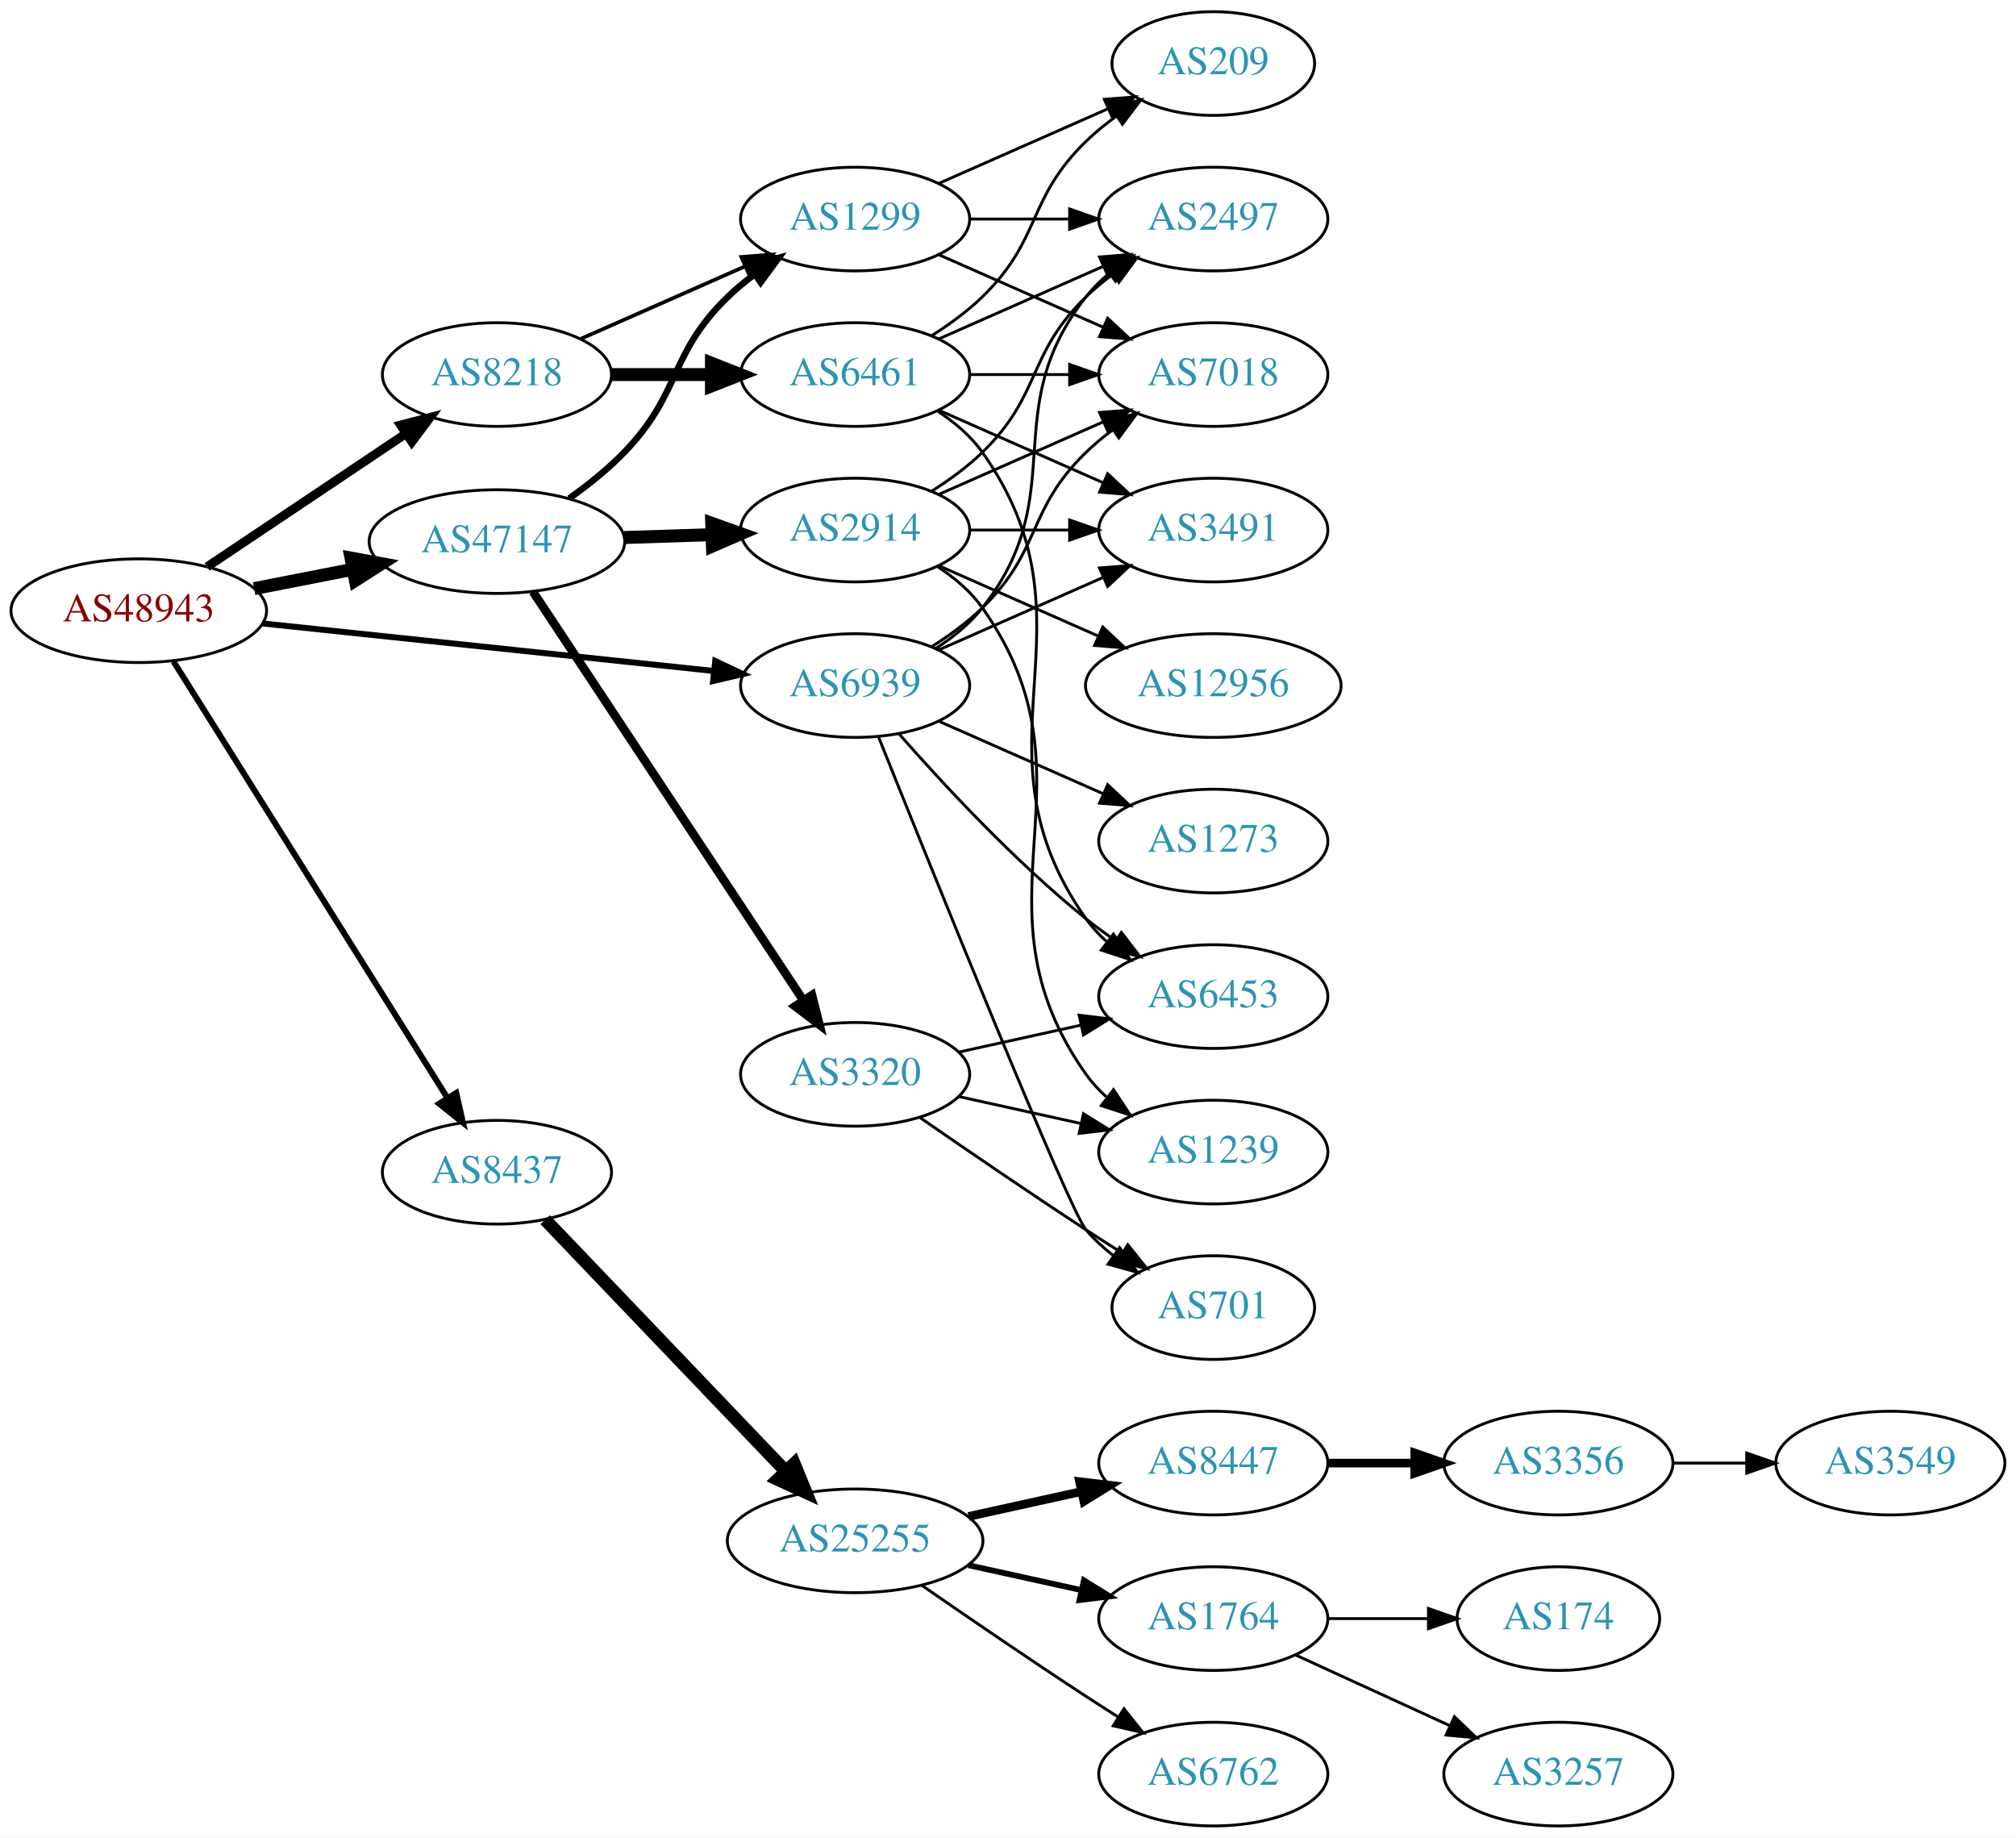
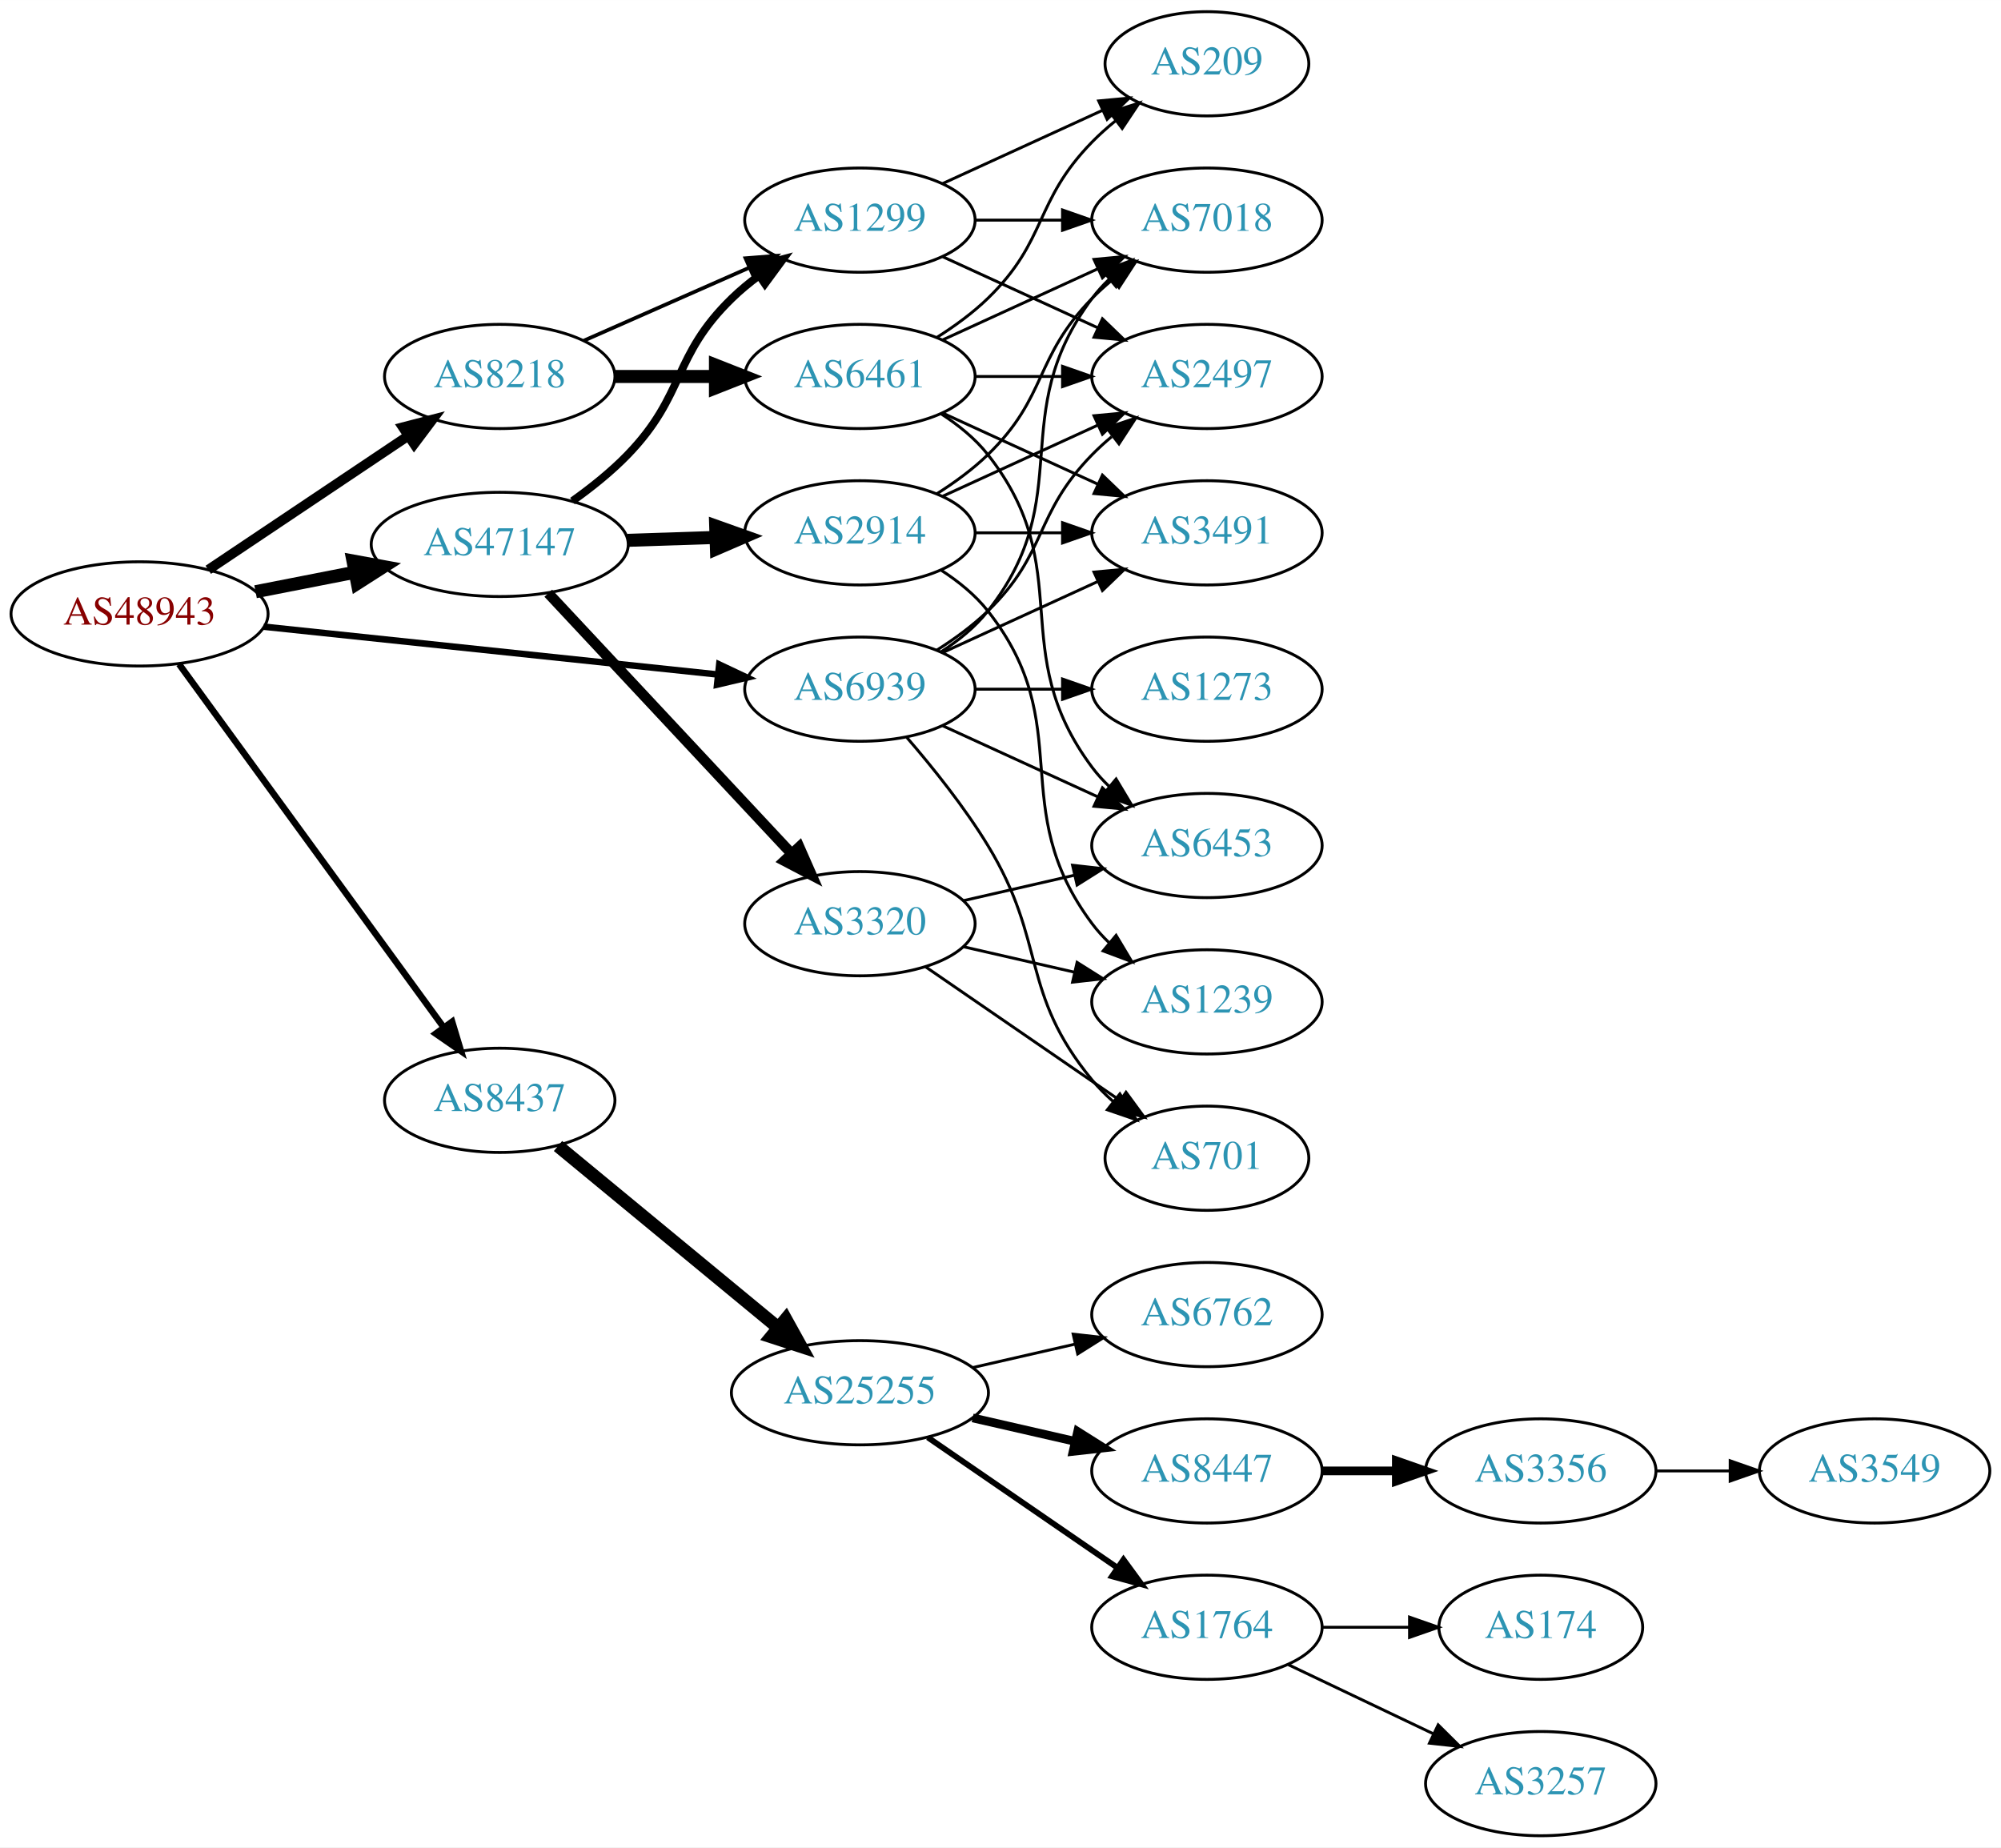
- <svg xmlns="http://www.w3.org/2000/svg" xmlns:xlink="http://www.w3.org/1999/xlink" width="700pt" height="638pt" viewBox="0.00 0.00 700.15 638.00">
+ <svg xmlns="http://www.w3.org/2000/svg" xmlns:xlink="http://www.w3.org/1999/xlink" width="691pt" height="638pt" viewBox="0.00 0.00 691.06 638.00">
  <g id="graph0" class="graph" transform="scale(1 1) rotate(0) translate(4 634)">
-     <polygon fill="white" stroke="none" points="-4,4 -4,-634 696.155,-634 696.155,4 -4,4" />
+     <polygon fill="white" stroke="none" points="-4,4 -4,-634 687.055,-634 687.055,4 -4,4" />
    <g id="node1" class="node">
      <g id="a_node1">
        <a xlink:href="/asn/48943" xlink:title="AS48943 ~ KAPPER NETWORK-COMMUNICATIONS GmbH [AT]">
          <ellipse fill="#ffffff" stroke="black" cx="44.196" cy="-422" rx="44.393" ry="18" />
          <text text-anchor="middle" x="44.196" y="-418.3" font-family="Times,serif" font-size="14.00" fill="#880000">AS48943</text>
        </a>
      </g>
    </g>
    <g id="node2" class="node">
      <g id="a_node2">
        <a xlink:href="/asn/8218" xlink:title="AS8218 ~ legacy Neotelecoms [FR]">
          <ellipse fill="#ffffff" stroke="black" cx="168.588" cy="-504" rx="39.794" ry="18" />
          <text text-anchor="middle" x="168.588" y="-500.3" font-family="Times,serif" font-size="14.00" fill="#2c94b3">AS8218</text>
        </a>
      </g>
    </g>
    <g id="edge1" class="edge">
-       <path fill="none" stroke="black" stroke-width="3.115" d="M67.93,-437.231C87.373,-450.258 115.527,-469.12 136.955,-483.476" />
-       <polygon fill="black" stroke="black" stroke-width="3.115" points="135.133,-486.468 145.388,-489.127 139.029,-480.653 135.133,-486.468" />
+       <path fill="none" stroke="black" stroke-width="3.375" d="M67.93,-437.231C87.373,-450.258 115.527,-469.12 136.955,-483.476" />
+       <polygon fill="black" stroke="black" stroke-width="3.375" points="135.133,-486.468 145.388,-489.127 139.029,-480.653 135.133,-486.468" />
    </g>
    <g id="node3" class="node">
      <g id="a_node3">
        <a xlink:href="/asn/8437" xlink:title="AS8437 ~ Hutchison Drei Austria GmbH [AT]">
-           <ellipse fill="#ffffff" stroke="black" cx="168.588" cy="-227" rx="39.794" ry="18" />
-           <text text-anchor="middle" x="168.588" y="-223.3" font-family="Times,serif" font-size="14.00" fill="#2c94b3">AS8437</text>
+           <ellipse fill="#ffffff" stroke="black" cx="168.588" cy="-254" rx="39.794" ry="18" />
+           <text text-anchor="middle" x="168.588" y="-250.3" font-family="Times,serif" font-size="14.00" fill="#2c94b3">AS8437</text>
        </a>
      </g>
    </g>
    <g id="edge2" class="edge">
-       <path fill="none" stroke="black" stroke-width="2.077" d="M56.273,-404.351C77.946,-369.821 126.041,-293.195 151.328,-252.906" />
-       <polygon fill="black" stroke="black" stroke-width="2.077" points="154.448,-254.52 156.799,-244.189 148.519,-250.799 154.448,-254.52" />
+       <path fill="none" stroke="black" stroke-width="2.25" d="M57.833,-404.654C79.567,-374.822 124.106,-313.685 149.252,-279.168" />
+       <polygon fill="black" stroke="black" stroke-width="2.25" points="152.143,-281.145 155.202,-271.002 146.485,-277.023 152.143,-281.145" />
    </g>
    <g id="node4" class="node">
      <g id="a_node4">
        <a xlink:href="/asn/47147" xlink:title="AS47147 ~ ANEXIA Internetdienstleistungs GmbH [AT]">
          <ellipse fill="#ffffff" stroke="black" cx="168.588" cy="-446" rx="44.393" ry="18" />
          <text text-anchor="middle" x="168.588" y="-442.3" font-family="Times,serif" font-size="14.00" fill="#2c94b3">AS47147</text>
        </a>
      </g>
    </g>
    <g id="edge3" class="edge">
      <path fill="none" stroke="black" stroke-width="4.5" d="M84.258,-429.66C95.188,-431.803 107.207,-434.16 118.632,-436.4" />
      <polygon fill="black" stroke="black" stroke-width="4.5" points="117.907,-440.27 128.477,-438.331 119.422,-432.542 117.907,-440.27" />
    </g>
    <g id="node5" class="node">
      <g id="a_node5">
        <a xlink:href="/asn/6939" xlink:title="AS6939 ~ Hurricane Electric LLC [US]">
          <ellipse fill="#ffffff" stroke="black" cx="292.98" cy="-396" rx="39.794" ry="18" />
          <text text-anchor="middle" x="292.98" y="-392.3" font-family="Times,serif" font-size="14.00" fill="#2c94b3">AS6939</text>
        </a>
      </g>
    </g>
    <g id="edge4" class="edge">
-       <path fill="none" stroke="black" stroke-width="2.077" d="M87.06,-417.589C130.437,-413.019 198.144,-405.886 243.739,-401.082" />
-       <polygon fill="black" stroke="black" stroke-width="2.077" points="244.391,-404.533 253.97,-400.005 243.658,-397.572 244.391,-404.533" />
+       <path fill="none" stroke="black" stroke-width="2.25" d="M87.06,-417.589C130.437,-413.019 198.144,-405.886 243.739,-401.082" />
+       <polygon fill="black" stroke="black" stroke-width="2.25" points="244.391,-404.533 253.97,-400.005 243.658,-397.572 244.391,-404.533" />
    </g>
    <g id="node6" class="node">
      <g id="a_node6">
        <a xlink:href="/asn/6461" xlink:title="AS6461 ~ Zayo Bandwidth [US]">
          <ellipse fill="#ffffff" stroke="black" cx="292.98" cy="-504" rx="39.794" ry="18" />
          <text text-anchor="middle" x="292.98" y="-500.3" font-family="Times,serif" font-size="14.00" fill="#2c94b3">AS6461</text>
        </a>
      </g>
    </g>
    <g id="edge5" class="edge">
      <path fill="none" stroke="black" stroke-width="4.5" d="M208.314,-504C219.252,-504 231.303,-504 242.769,-504" />
      <polygon fill="black" stroke="black" stroke-width="4.5" points="243.087,-507.938 253.087,-504 243.087,-500.063 243.087,-507.938" />
    </g>
    <g id="node7" class="node">
      <g id="a_node7">
        <a xlink:href="/asn/1299" xlink:title="AS1299 ~ Telia Carrier [EU]">
          <ellipse fill="#ffffff" stroke="black" cx="292.98" cy="-558" rx="39.794" ry="18" />
          <text text-anchor="middle" x="292.98" y="-554.3" font-family="Times,serif" font-size="14.00" fill="#2c94b3">AS1299</text>
        </a>
      </g>
    </g>
    <g id="edge6" class="edge">
      <path fill="none" stroke="black" stroke-width="1.286" d="M197.667,-516.389C214.615,-523.866 236.413,-533.483 254.782,-541.588" />
      <polygon fill="black" stroke="black" stroke-width="1.286" points="253.47,-544.834 264.032,-545.669 256.296,-538.43 253.47,-544.834" />
    </g>
    <g id="node13" class="node">
      <g id="a_node13">
        <a xlink:href="/asn/25255" xlink:title="AS25255 ~ ==&gt; TELE2 AUSTRIA &lt;== [AT]">
-           <ellipse fill="#ffffff" stroke="black" cx="292.98" cy="-99" rx="44.393" ry="18" />
-           <text text-anchor="middle" x="292.98" y="-95.3" font-family="Times,serif" font-size="14.00" fill="#2c94b3">AS25255</text>
+           <ellipse fill="#ffffff" stroke="black" cx="292.98" cy="-153" rx="44.393" ry="18" />
+           <text text-anchor="middle" x="292.98" y="-149.3" font-family="Times,serif" font-size="14.00" fill="#2c94b3">AS25255</text>
        </a>
      </g>
    </g>
    <g id="edge12" class="edge">
-       <path fill="none" stroke="black" stroke-width="4.5" d="M185.338,-210.528C206.519,-188.377 244.339,-148.824 268.78,-123.263" />
-       <polygon fill="black" stroke="black" stroke-width="4.5" points="271.837,-125.764 275.902,-115.815 266.145,-120.321 271.837,-125.764" />
+       <path fill="none" stroke="black" stroke-width="4.5" d="M188.712,-238.219C209.16,-221.345 241.755,-194.447 264.85,-175.389" />
+       <polygon fill="black" stroke="black" stroke-width="4.5" points="267.38,-178.406 272.587,-169.004 262.368,-172.332 267.38,-178.406" />
    </g>
    <g id="edge21" class="edge">
-       <path fill="none" stroke="black" stroke-width="2.25" d="M193.689,-460.981C200.272,-465.669 207.14,-471.158 212.784,-477 232.826,-497.745 228.091,-510.906 248.784,-531 251.629,-533.763 254.803,-536.386 258.103,-538.834" />
-       <polygon fill="black" stroke="black" stroke-width="2.25" points="256.22,-541.786 266.451,-544.538 260.169,-536.006 256.22,-541.786" />
+       <path fill="none" stroke="black" stroke-width="2.7" d="M193.689,-460.981C200.272,-465.669 207.14,-471.158 212.784,-477 232.826,-497.745 228.091,-510.906 248.784,-531 251.629,-533.763 254.803,-536.386 258.103,-538.834" />
+       <polygon fill="black" stroke="black" stroke-width="2.7" points="256.22,-541.786 266.451,-544.538 260.169,-536.006 256.22,-541.786" />
    </g>
    <g id="node21" class="node">
      <g id="a_node21">
+         <a xlink:href="/asn/3320" xlink:title="AS3320 ~ DTAG [DE]">
+           <ellipse fill="#ffffff" stroke="black" cx="292.98" cy="-315" rx="39.794" ry="18" />
+           <text text-anchor="middle" x="292.98" y="-311.3" font-family="Times,serif" font-size="14.00" fill="#2c94b3">AS3320</text>
+         </a>
+       </g>
+     </g>
+     <g id="edge20" class="edge">
+       <path fill="none" stroke="black" stroke-width="3.6" d="M185.338,-429.142C206.636,-406.347 244.758,-365.544 269.184,-339.4" />
+       <polygon fill="black" stroke="black" stroke-width="3.6" points="272.021,-341.49 276.291,-331.793 266.906,-336.711 272.021,-341.49" />
+     </g>
+     <g id="node22" class="node">
+       <g id="a_node22">
        <a xlink:href="/asn/2914" xlink:title="AS2914 ~ NTT America, Inc. [US]">
          <ellipse fill="#ffffff" stroke="black" cx="292.98" cy="-450" rx="39.794" ry="18" />
          <text text-anchor="middle" x="292.98" y="-446.3" font-family="Times,serif" font-size="14.00" fill="#2c94b3">AS2914</text>
        </a>
      </g>
    </g>
-     <g id="edge20" class="edge">
+     <g id="edge22" class="edge">
      <path fill="none" stroke="black" stroke-width="4.5" d="M212.739,-447.41C222.546,-447.731 233.033,-448.073 243.061,-448.401" />
      <polygon fill="black" stroke="black" stroke-width="4.5" points="243.173,-452.344 253.297,-448.736 243.431,-444.474 243.173,-452.344" />
    </g>
-     <g id="node22" class="node">
-       <g id="a_node22">
-         <a xlink:href="/asn/3320" xlink:title="AS3320 ~ DTAG [DE]">
-           <ellipse fill="#ffffff" stroke="black" cx="292.98" cy="-261" rx="39.794" ry="18" />
-           <text text-anchor="middle" x="292.98" y="-257.3" font-family="Times,serif" font-size="14.00" fill="#2c94b3">AS3320</text>
-         </a>
-       </g>
-     </g>
-     <g id="edge22" class="edge">
-       <path fill="none" stroke="black" stroke-width="3" d="M181.103,-428.596C202.753,-395.87 249.623,-325.024 274.937,-286.761" />
-       <polygon fill="black" stroke="black" stroke-width="3" points="277.987,-288.495 280.586,-278.223 272.149,-284.632 277.987,-288.495" />
-     </g>
    <g id="node8" class="node">
      <g id="a_node8">
-         <a xlink:href="/asn/2497" xlink:title="AS2497 ~ Internet Initiative Japan Inc. [JP]">
-           <ellipse fill="#ffffff" stroke="black" cx="417.373" cy="-558" rx="39.794" ry="18" />
-           <text text-anchor="middle" x="417.373" y="-554.3" font-family="Times,serif" font-size="14.00" fill="#2c94b3">AS2497</text>
-         </a>
-       </g>
-     </g>
-     <g id="edge36" class="edge">
-       <path fill="none" stroke="black" d="M320.952,-408.855C326.94,-412.72 332.8,-417.441 337.176,-423 368.475,-462.754 341.878,-491.246 373.176,-531 375.502,-533.953 378.245,-536.67 381.204,-539.147" />
-       <polygon fill="black" stroke="black" points="379.264,-542.064 389.401,-545.145 383.397,-536.415 379.264,-542.064" />
+         <a xlink:href="/asn/7018" xlink:title="AS7018 ~ AT&amp;T Services, Inc. [US]">
+           <ellipse fill="#ffffff" stroke="black" cx="412.823" cy="-558" rx="39.794" ry="18" />
+           <text text-anchor="middle" x="412.823" y="-554.3" font-family="Times,serif" font-size="14.00" fill="#2c94b3">AS7018</text>
+         </a>
+       </g>
+     </g>
+     <g id="edge38" class="edge">
+       <path fill="none" stroke="black" d="M320.952,-408.855C326.94,-412.72 332.8,-417.441 337.176,-423 368.475,-462.754 342.905,-490.458 373.176,-531 374.921,-533.336 376.928,-535.545 379.092,-537.617" />
+       <polygon fill="black" stroke="black" points="376.969,-540.405 386.892,-544.118 381.451,-535.027 376.969,-540.405" />
    </g>
    <g id="node9" class="node">
      <g id="a_node9">
-         <a xlink:href="/asn/3491" xlink:title="AS3491 ~ PCCW Global, Inc. [US]">
-           <ellipse fill="#ffffff" stroke="black" cx="417.373" cy="-450" rx="39.794" ry="18" />
-           <text text-anchor="middle" x="417.373" y="-446.3" font-family="Times,serif" font-size="14.00" fill="#2c94b3">AS3491</text>
+         <a xlink:href="/asn/2497" xlink:title="AS2497 ~ Internet Initiative Japan Inc. [JP]">
+           <ellipse fill="#ffffff" stroke="black" cx="412.823" cy="-504" rx="39.794" ry="18" />
+           <text text-anchor="middle" x="412.823" y="-500.3" font-family="Times,serif" font-size="14.00" fill="#2c94b3">AS2497</text>
        </a>
      </g>
    </g>
    <g id="edge34" class="edge">
-       <path fill="none" stroke="black" d="M322.06,-408.389C339.008,-415.866 360.805,-425.483 379.174,-433.588" />
-       <polygon fill="black" stroke="black" points="377.862,-436.834 388.424,-437.669 380.688,-430.43 377.862,-436.834" />
+       <path fill="none" stroke="black" d="M319.509,-409.462C325.672,-413.362 331.974,-417.948 337.176,-423 357.87,-443.094 353.004,-456.383 373.176,-477 375.269,-479.139 377.553,-481.218 379.929,-483.21" />
+       <polygon fill="black" stroke="black" points="378.173,-486.275 388.229,-489.611 382.448,-480.732 378.173,-486.275" />
    </g>
    <g id="node10" class="node">
      <g id="a_node10">
        <a xlink:href="/asn/6453" xlink:title="AS6453 ~ TATA COMMUNICATIONS (AMERICA) INC [US]">
-           <ellipse fill="#ffffff" stroke="black" cx="417.373" cy="-288" rx="39.794" ry="18" />
-           <text text-anchor="middle" x="417.373" y="-284.3" font-family="Times,serif" font-size="14.00" fill="#2c94b3">AS6453</text>
-         </a>
-       </g>
-     </g>
-     <g id="edge37" class="edge">
-       <path fill="none" stroke="black" d="M308.133,-379.337C323.234,-362.106 348.355,-334.976 373.176,-315 376.432,-312.38 379.957,-309.808 383.542,-307.354" />
-       <polygon fill="black" stroke="black" points="385.46,-310.281 391.914,-301.879 381.629,-304.423 385.46,-310.281" />
+           <ellipse fill="#ffffff" stroke="black" cx="412.823" cy="-342" rx="39.794" ry="18" />
+           <text text-anchor="middle" x="412.823" y="-338.3" font-family="Times,serif" font-size="14.00" fill="#2c94b3">AS6453</text>
+         </a>
+       </g>
+     </g>
+     <g id="edge36" class="edge">
+       <path fill="none" stroke="black" d="M321.609,-383.339C337.566,-376.027 357.837,-366.739 375.119,-358.819" />
+       <polygon fill="black" stroke="black" points="376.734,-361.929 384.367,-354.581 373.818,-355.565 376.734,-361.929" />
    </g>
    <g id="node11" class="node">
      <g id="a_node11">
-         <a xlink:href="/asn/7018" xlink:title="AS7018 ~ AT&amp;T Services, Inc. [US]">
-           <ellipse fill="#ffffff" stroke="black" cx="417.373" cy="-504" rx="39.794" ry="18" />
-           <text text-anchor="middle" x="417.373" y="-500.3" font-family="Times,serif" font-size="14.00" fill="#2c94b3">AS7018</text>
+         <a xlink:href="/asn/3491" xlink:title="AS3491 ~ PCCW Global, Inc. [US]">
+           <ellipse fill="#ffffff" stroke="black" cx="412.823" cy="-450" rx="39.794" ry="18" />
+           <text text-anchor="middle" x="412.823" y="-446.3" font-family="Times,serif" font-size="14.00" fill="#2c94b3">AS3491</text>
        </a>
      </g>
    </g>
    <g id="edge35" class="edge">
-       <path fill="none" stroke="black" d="M319.509,-409.462C325.672,-413.362 331.974,-417.948 337.176,-423 357.87,-443.094 352.483,-456.906 373.176,-477 376.022,-479.763 379.195,-482.386 382.496,-484.834" />
-       <polygon fill="black" stroke="black" points="380.612,-487.786 390.843,-490.538 384.561,-482.006 380.612,-487.786" />
+       <path fill="none" stroke="black" d="M321.609,-408.661C337.566,-415.973 357.837,-425.261 375.119,-433.181" />
+       <polygon fill="black" stroke="black" points="373.818,-436.435 384.367,-437.419 376.734,-430.071 373.818,-436.435" />
+     </g>
+     <g id="node23" class="node">
+       <g id="a_node23">
+         <a xlink:href="/asn/701" xlink:title="AS701 ~ UUNET [US]">
+           <ellipse fill="#ffffff" stroke="black" cx="412.823" cy="-234" rx="35.194" ry="18" />
+           <text text-anchor="middle" x="412.823" y="-230.3" font-family="Times,serif" font-size="14.00" fill="#2c94b3">AS701</text>
+         </a>
+       </g>
+     </g>
+     <g id="edge33" class="edge">
+       <path fill="none" stroke="black" d="M309.178,-379.323C318.054,-369.051 329.066,-355.334 337.176,-342 357.649,-308.342 348.112,-291.394 373.176,-261 375.311,-258.411 377.754,-255.959 380.351,-253.666" />
+       <polygon fill="black" stroke="black" points="382.759,-256.225 388.45,-247.288 378.428,-250.725 382.759,-256.225" />
    </g>
    <g id="node25" class="node">
      <g id="a_node25">
-         <a xlink:href="/asn/701" xlink:title="AS701 ~ UUNET [US]">
-           <ellipse fill="#ffffff" stroke="black" cx="417.373" cy="-180" rx="35.194" ry="18" />
-           <text text-anchor="middle" x="417.373" y="-176.3" font-family="Times,serif" font-size="14.00" fill="#2c94b3">AS701</text>
-         </a>
-       </g>
-     </g>
-     <g id="edge38" class="edge">
-       <path fill="none" stroke="black" d="M301.051,-378.319C319.346,-332.682 367.229,-213.997 373.176,-207 375.947,-203.74 379.213,-200.748 382.688,-198.039" />
-       <polygon fill="black" stroke="black" points="384.824,-200.818 391.042,-192.239 380.832,-195.068 384.824,-200.818" />
-     </g>
-     <g id="node26" class="node">
-       <g id="a_node26">
        <a xlink:href="/asn/1273" xlink:title="AS1273 ~ Vodafone Group PLC [EU]">
-           <ellipse fill="#ffffff" stroke="black" cx="417.373" cy="-342" rx="39.794" ry="18" />
-           <text text-anchor="middle" x="417.373" y="-338.3" font-family="Times,serif" font-size="14.00" fill="#2c94b3">AS1273</text>
-         </a>
-       </g>
-     </g>
-     <g id="edge39" class="edge">
-       <path fill="none" stroke="black" d="M322.06,-383.611C339.008,-376.134 360.805,-366.517 379.174,-358.412" />
-       <polygon fill="black" stroke="black" points="380.688,-361.57 388.424,-354.331 377.862,-355.166 380.688,-361.57" />
+           <ellipse fill="#ffffff" stroke="black" cx="412.823" cy="-396" rx="39.794" ry="18" />
+           <text text-anchor="middle" x="412.823" y="-392.3" font-family="Times,serif" font-size="14.00" fill="#2c94b3">AS1273</text>
+         </a>
+       </g>
+     </g>
+     <g id="edge37" class="edge">
+       <path fill="none" stroke="black" d="M332.893,-396C342.446,-396 352.796,-396 362.759,-396" />
+       <polygon fill="black" stroke="black" points="362.951,-399.5 372.951,-396 362.951,-392.5 362.951,-399.5" />
    </g>
    <g id="edge7" class="edge">
-       <path fill="none" stroke="black" d="M322.06,-516.389C339.008,-523.866 360.805,-533.483 379.174,-541.588" />
-       <polygon fill="black" stroke="black" points="377.862,-544.834 388.424,-545.669 380.688,-538.43 377.862,-544.834" />
+       <path fill="none" stroke="black" d="M321.609,-516.661C337.566,-523.973 357.837,-533.261 375.119,-541.181" />
+       <polygon fill="black" stroke="black" points="373.818,-544.435 384.367,-545.419 376.734,-538.071 373.818,-544.435" />
    </g>
    <g id="edge8" class="edge">
-       <path fill="none" stroke="black" d="M322.06,-491.611C339.008,-484.134 360.805,-474.517 379.174,-466.412" />
-       <polygon fill="black" stroke="black" points="380.688,-469.57 388.424,-462.331 377.862,-463.166 380.688,-469.57" />
+       <path fill="none" stroke="black" d="M332.893,-504C342.446,-504 352.796,-504 362.759,-504" />
+       <polygon fill="black" stroke="black" points="362.951,-507.5 372.951,-504 362.951,-500.5 362.951,-507.5" />
    </g>
    <g id="edge9" class="edge">
-       <path fill="none" stroke="black" d="M321.814,-491.162C327.629,-487.339 333.194,-482.633 337.176,-477 379.756,-416.775 330.597,-375.225 373.176,-315 375.168,-312.184 377.555,-309.599 380.171,-307.24" />
-       <polygon fill="black" stroke="black" points="382.723,-309.694 388.539,-300.838 378.47,-304.135 382.723,-309.694" />
+       <path fill="none" stroke="black" d="M320.952,-491.145C326.94,-487.28 332.8,-482.559 337.176,-477 368.475,-437.246 342.905,-409.542 373.176,-369 374.921,-366.664 376.928,-364.455 379.092,-362.383" />
+       <polygon fill="black" stroke="black" points="381.451,-364.973 386.892,-355.882 376.969,-359.595 381.451,-364.973" />
    </g>
    <g id="edge10" class="edge">
-       <path fill="none" stroke="black" d="M332.706,-504C343.644,-504 355.695,-504 367.161,-504" />
-       <polygon fill="black" stroke="black" points="367.479,-507.5 377.479,-504 367.479,-500.5 367.479,-507.5" />
+       <path fill="none" stroke="black" d="M321.609,-491.339C337.566,-484.027 357.837,-474.739 375.119,-466.819" />
+       <polygon fill="black" stroke="black" points="376.734,-469.929 384.367,-462.581 373.818,-463.565 376.734,-469.929" />
    </g>
    <g id="node12" class="node">
      <g id="a_node12">
        <a xlink:href="/asn/209" xlink:title="AS209 ~ CenturyLink Communications, LLC [US]">
-           <ellipse fill="#ffffff" stroke="black" cx="417.373" cy="-612" rx="35.194" ry="18" />
-           <text text-anchor="middle" x="417.373" y="-608.3" font-family="Times,serif" font-size="14.00" fill="#2c94b3">AS209</text>
+           <ellipse fill="#ffffff" stroke="black" cx="412.823" cy="-612" rx="35.194" ry="18" />
+           <text text-anchor="middle" x="412.823" y="-608.3" font-family="Times,serif" font-size="14.00" fill="#2c94b3">AS209</text>
        </a>
      </g>
    </g>
    <g id="edge11" class="edge">
-       <path fill="none" stroke="black" d="M319.509,-517.462C325.672,-521.362 331.974,-525.948 337.176,-531 357.87,-551.094 352.483,-564.906 373.176,-585 376.404,-588.134 380.055,-591.089 383.833,-593.812" />
-       <polygon fill="black" stroke="black" points="381.931,-596.75 392.194,-599.383 385.812,-590.925 381.931,-596.75" />
-     </g>
-     <g id="edge31" class="edge">
-       <path fill="none" stroke="black" d="M332.706,-558C343.644,-558 355.695,-558 367.161,-558" />
-       <polygon fill="black" stroke="black" points="367.479,-561.5 377.479,-558 367.479,-554.5 367.479,-561.5" />
-     </g>
-     <g id="edge32" class="edge">
-       <path fill="none" stroke="black" d="M322.06,-545.611C339.008,-538.134 360.805,-528.517 379.174,-520.412" />
-       <polygon fill="black" stroke="black" points="380.688,-523.57 388.424,-516.331 377.862,-517.166 380.688,-523.57" />
-     </g>
-     <g id="edge33" class="edge">
-       <path fill="none" stroke="black" d="M322.06,-570.389C339.488,-578.078 362.045,-588.031 380.729,-596.274" />
-       <polygon fill="black" stroke="black" points="379.537,-599.573 390.099,-600.408 382.362,-593.169 379.537,-599.573" />
+       <path fill="none" stroke="black" d="M319.509,-517.462C325.672,-521.362 331.974,-525.948 337.176,-531 357.87,-551.094 353.004,-564.383 373.176,-585 375.656,-587.534 378.402,-589.983 381.255,-592.304" />
+       <polygon fill="black" stroke="black" points="379.346,-595.248 389.44,-598.468 383.557,-589.657 379.346,-595.248" />
+     </g>
+     <g id="edge27" class="edge">
+       <path fill="none" stroke="black" d="M332.893,-558C342.446,-558 352.796,-558 362.759,-558" />
+       <polygon fill="black" stroke="black" points="362.951,-561.5 372.951,-558 362.951,-554.5 362.951,-561.5" />
+     </g>
+     <g id="edge26" class="edge">
+       <path fill="none" stroke="black" d="M321.609,-545.339C337.566,-538.027 357.837,-528.739 375.119,-520.819" />
+       <polygon fill="black" stroke="black" points="376.734,-523.929 384.367,-516.581 373.818,-517.565 376.734,-523.929" />
+     </g>
+     <g id="edge28" class="edge">
+       <path fill="none" stroke="black" d="M321.609,-570.661C338.025,-578.183 359.007,-587.798 376.604,-595.861" />
+       <polygon fill="black" stroke="black" points="375.432,-599.174 385.981,-600.158 378.348,-592.811 375.432,-599.174" />
    </g>
    <g id="node14" class="node">
      <g id="a_node14">
-         <a xlink:href="/asn/8447" xlink:title="AS8447 ~ A1 Telekom Austria AG [AT]">
-           <ellipse fill="#ffffff" stroke="black" cx="417.373" cy="-126" rx="39.794" ry="18" />
-           <text text-anchor="middle" x="417.373" y="-122.3" font-family="Times,serif" font-size="14.00" fill="#2c94b3">AS8447</text>
+         <a xlink:href="/asn/6762" xlink:title="AS6762 ~ TELECOM ITALIA SPARKLE S.p.A. [IT]">
+           <ellipse fill="#ffffff" stroke="black" cx="412.823" cy="-180" rx="39.794" ry="18" />
+           <text text-anchor="middle" x="412.823" y="-176.3" font-family="Times,serif" font-size="14.00" fill="#2c94b3">AS6762</text>
        </a>
      </g>
    </g>
    <g id="edge13" class="edge">
-       <path fill="none" stroke="black" stroke-width="3" d="M332.37,-107.469C344.761,-110.202 358.608,-113.257 371.429,-116.085" />
-       <polygon fill="black" stroke="black" stroke-width="3" points="370.924,-119.558 381.443,-118.295 372.432,-112.722 370.924,-119.558" />
+       <path fill="none" stroke="black" d="M331.915,-161.692C343.156,-164.267 355.568,-167.111 367.192,-169.774" />
+       <polygon fill="black" stroke="black" points="366.624,-173.235 377.153,-172.057 368.188,-166.412 366.624,-173.235" />
    </g>
    <g id="node15" class="node">
      <g id="a_node15">
-         <a xlink:href="/asn/1764" xlink:title="AS1764 ~ NEXTLAYER-AS [AT]">
-           <ellipse fill="#ffffff" stroke="black" cx="417.373" cy="-72" rx="39.794" ry="18" />
-           <text text-anchor="middle" x="417.373" y="-68.3" font-family="Times,serif" font-size="14.00" fill="#2c94b3">AS1764</text>
+         <a xlink:href="/asn/8447" xlink:title="AS8447 ~ A1 Telekom Austria AG [AT]">
+           <ellipse fill="#ffffff" stroke="black" cx="412.823" cy="-126" rx="39.794" ry="18" />
+           <text text-anchor="middle" x="412.823" y="-122.3" font-family="Times,serif" font-size="14.00" fill="#2c94b3">AS8447</text>
        </a>
      </g>
    </g>
    <g id="edge14" class="edge">
-       <path fill="none" stroke="black" stroke-width="2" d="M332.37,-90.531C344.761,-87.798 358.608,-84.743 371.429,-81.915" />
-       <polygon fill="black" stroke="black" stroke-width="2" points="372.432,-85.278 381.443,-79.706 370.924,-78.442 372.432,-85.278" />
+       <path fill="none" stroke="black" stroke-width="3" d="M331.915,-144.308C343.156,-141.733 355.568,-138.889 367.192,-136.226" />
+       <polygon fill="black" stroke="black" stroke-width="3" points="368.188,-139.588 377.153,-133.943 366.624,-132.765 368.188,-139.588" />
    </g>
    <g id="node16" class="node">
      <g id="a_node16">
-         <a xlink:href="/asn/6762" xlink:title="AS6762 ~ TELECOM ITALIA SPARKLE S.p.A. [IT]">
-           <ellipse fill="#ffffff" stroke="black" cx="417.373" cy="-18" rx="39.794" ry="18" />
-           <text text-anchor="middle" x="417.373" y="-14.3" font-family="Times,serif" font-size="14.00" fill="#2c94b3">AS6762</text>
+         <a xlink:href="/asn/1764" xlink:title="AS1764 ~ NEXTLAYER-AS [AT]">
+           <ellipse fill="#ffffff" stroke="black" cx="412.823" cy="-72" rx="39.794" ry="18" />
+           <text text-anchor="middle" x="412.823" y="-68.3" font-family="Times,serif" font-size="14.00" fill="#2c94b3">AS1764</text>
        </a>
      </g>
    </g>
    <g id="edge15" class="edge">
-       <path fill="none" stroke="black" d="M316.011,-83.633C331.813,-72.695 353.67,-57.739 373.176,-45 376.758,-42.661 380.529,-40.241 384.289,-37.856" />
-       <polygon fill="black" stroke="black" points="386.352,-40.693 392.95,-32.404 382.623,-34.769 386.352,-40.693" />
+       <path fill="none" stroke="black" stroke-width="2" d="M316.423,-137.574C335.004,-124.802 361.565,-106.545 381.945,-92.537" />
+       <polygon fill="black" stroke="black" stroke-width="2" points="384.001,-95.371 390.259,-86.822 380.036,-89.602 384.001,-95.371" />
    </g>
    <g id="node17" class="node">
      <g id="a_node17">
        <a xlink:href="/asn/3356" xlink:title="AS3356 ~ Level 3 Parent, LLC [US]">
-           <ellipse fill="#ffffff" stroke="black" cx="537.215" cy="-126" rx="39.794" ry="18" />
-           <text text-anchor="middle" x="537.215" y="-122.3" font-family="Times,serif" font-size="14.00" fill="#2c94b3">AS3356</text>
+           <ellipse fill="#ffffff" stroke="black" cx="528.116" cy="-126" rx="39.794" ry="18" />
+           <text text-anchor="middle" x="528.116" y="-122.3" font-family="Times,serif" font-size="14.00" fill="#2c94b3">AS3356</text>
        </a>
      </g>
    </g>
    <g id="edge16" class="edge">
-       <path fill="none" stroke="black" stroke-width="3" d="M457.285,-126C466.839,-126 477.188,-126 487.151,-126" />
-       <polygon fill="black" stroke="black" stroke-width="3" points="487.343,-129.5 497.343,-126 487.343,-122.5 487.343,-129.5" />
-     </g>
-     <g id="node18" class="node">
-       <g id="a_node18">
-         <a xlink:href="/asn/3257" xlink:title="AS3257 ~ GTT [DE]">
-           <ellipse fill="#ffffff" stroke="black" cx="537.215" cy="-18" rx="39.794" ry="18" />
-           <text text-anchor="middle" x="537.215" y="-14.3" font-family="Times,serif" font-size="14.00" fill="#2c94b3">AS3257</text>
-         </a>
-       </g>
-     </g>
-     <g id="edge17" class="edge">
-       <path fill="none" stroke="black" d="M446.001,-59.339C461.958,-52.027 482.229,-42.739 499.512,-34.819" />
-       <polygon fill="black" stroke="black" points="501.126,-37.929 508.759,-30.581 498.21,-31.565 501.126,-37.929" />
+       <path fill="none" stroke="black" stroke-width="3" d="M452.495,-126C460.698,-126 469.462,-126 477.994,-126" />
+       <polygon fill="black" stroke="black" stroke-width="3" points="478.233,-129.5 488.233,-126 478.233,-122.5 478.233,-129.5" />
    </g>
    <g id="node19" class="node">
      <g id="a_node19">
        <a xlink:href="/asn/174" xlink:title="AS174 ~ Cogent Communications [US]">
-           <ellipse fill="#ffffff" stroke="black" cx="537.215" cy="-72" rx="35.194" ry="18" />
-           <text text-anchor="middle" x="537.215" y="-68.3" font-family="Times,serif" font-size="14.00" fill="#2c94b3">AS174</text>
+           <ellipse fill="#ffffff" stroke="black" cx="528.116" cy="-72" rx="35.194" ry="18" />
+           <text text-anchor="middle" x="528.116" y="-68.3" font-family="Times,serif" font-size="14.00" fill="#2c94b3">AS174</text>
        </a>
      </g>
    </g>
    <g id="edge18" class="edge">
-       <path fill="none" stroke="black" d="M457.285,-72C468.372,-72 480.531,-72 491.914,-72" />
-       <polygon fill="black" stroke="black" points="492.096,-75.5 502.096,-72 492.096,-68.5 492.096,-75.5" />
+       <path fill="none" stroke="black" d="M452.495,-72C462.201,-72 472.691,-72 482.654,-72" />
+       <polygon fill="black" stroke="black" points="482.79,-75.5 492.79,-72 482.79,-68.5 482.79,-75.5" />
    </g>
    <g id="node20" class="node">
      <g id="a_node20">
+         <a xlink:href="/asn/3257" xlink:title="AS3257 ~ GTT [DE]">
+           <ellipse fill="#ffffff" stroke="black" cx="528.116" cy="-18" rx="39.794" ry="18" />
+           <text text-anchor="middle" x="528.116" y="-14.3" font-family="Times,serif" font-size="14.00" fill="#2c94b3">AS3257</text>
+         </a>
+       </g>
+     </g>
+     <g id="edge19" class="edge">
+       <path fill="none" stroke="black" d="M440.959,-59.066C455.953,-51.919 474.774,-42.948 490.998,-35.215" />
+       <polygon fill="black" stroke="black" points="492.68,-38.291 500.201,-30.829 489.668,-31.972 492.68,-38.291" />
+     </g>
+     <g id="node18" class="node">
+       <g id="a_node18">
        <a xlink:href="/asn/3549" xlink:title="AS3549 ~ Level 3 Parent, LLC [US]">
-           <ellipse fill="#ffffff" stroke="black" cx="652.508" cy="-126" rx="39.794" ry="18" />
-           <text text-anchor="middle" x="652.508" y="-122.3" font-family="Times,serif" font-size="14.00" fill="#2c94b3">AS3549</text>
-         </a>
-       </g>
-     </g>
-     <g id="edge19" class="edge">
-       <path fill="none" stroke="black" d="M576.887,-126C585.09,-126 593.854,-126 602.386,-126" />
-       <polygon fill="black" stroke="black" points="602.626,-129.5 612.626,-126 602.626,-122.5 602.626,-129.5" />
+           <ellipse fill="#ffffff" stroke="black" cx="643.409" cy="-126" rx="39.794" ry="18" />
+           <text text-anchor="middle" x="643.409" y="-122.3" font-family="Times,serif" font-size="14.00" fill="#2c94b3">AS3549</text>
+         </a>
+       </g>
+     </g>
+     <g id="edge17" class="edge">
+       <path fill="none" stroke="black" d="M567.788,-126C575.991,-126 584.755,-126 593.287,-126" />
+       <polygon fill="black" stroke="black" points="593.526,-129.5 603.526,-126 593.526,-122.5 593.526,-129.5" />
+     </g>
+     <g id="edge25" class="edge">
+       <path fill="none" stroke="black" d="M328.7,-322.955C340.7,-325.704 354.32,-328.825 367.013,-331.733" />
+       <polygon fill="black" stroke="black" points="366.415,-335.187 376.945,-334.009 367.979,-328.364 366.415,-335.187" />
    </g>
    <g id="edge23" class="edge">
-       <path fill="none" stroke="black" d="M319.509,-463.462C325.672,-467.362 331.974,-471.948 337.176,-477 357.87,-497.094 352.483,-510.906 373.176,-531 376.022,-533.763 379.195,-536.386 382.496,-538.834" />
-       <polygon fill="black" stroke="black" points="380.612,-541.786 390.843,-544.538 384.561,-536.006 380.612,-541.786" />
-     </g>
-     <g id="edge24" class="edge">
-       <path fill="none" stroke="black" d="M332.706,-450C343.644,-450 355.695,-450 367.161,-450" />
-       <polygon fill="black" stroke="black" points="367.479,-453.5 377.479,-450 367.479,-446.5 367.479,-453.5" />
-     </g>
-     <g id="edge25" class="edge">
-       <path fill="none" stroke="black" d="M322.06,-462.389C339.008,-469.866 360.805,-479.483 379.174,-487.588" />
-       <polygon fill="black" stroke="black" points="377.862,-490.834 388.424,-491.669 380.688,-484.43 377.862,-490.834" />
-     </g>
-     <g id="node23" class="node">
-       <g id="a_node23">
-         <a xlink:href="/asn/12956" xlink:title="AS12956 ~ TELXIUS [ES]">
-           <ellipse fill="#ffffff" stroke="black" cx="417.373" cy="-396" rx="44.393" ry="18" />
-           <text text-anchor="middle" x="417.373" y="-392.3" font-family="Times,serif" font-size="14.00" fill="#2c94b3">AS12956</text>
-         </a>
-       </g>
-     </g>
-     <g id="edge26" class="edge">
-       <path fill="none" stroke="black" d="M322.06,-437.611C338.376,-430.413 359.186,-421.231 377.106,-413.325" />
-       <polygon fill="black" stroke="black" points="378.981,-416.323 386.717,-409.084 376.155,-409.919 378.981,-416.323" />
+       <path fill="none" stroke="black" d="M315.595,-300.143C334.432,-287.195 361.912,-268.307 382.687,-254.027" />
+       <polygon fill="black" stroke="black" points="384.878,-256.768 391.136,-248.219 380.913,-250.999 384.878,-256.768" />
    </g>
    <g id="node24" class="node">
      <g id="a_node24">
        <a xlink:href="/asn/1239" xlink:title="AS1239 ~ Sprint [US]">
-           <ellipse fill="#ffffff" stroke="black" cx="417.373" cy="-234" rx="39.794" ry="18" />
-           <text text-anchor="middle" x="417.373" y="-230.3" font-family="Times,serif" font-size="14.00" fill="#2c94b3">AS1239</text>
-         </a>
-       </g>
-     </g>
-     <g id="edge27" class="edge">
-       <path fill="none" stroke="black" d="M321.814,-437.162C327.629,-433.339 333.194,-428.633 337.176,-423 379.756,-362.775 330.597,-321.225 373.176,-261 375.168,-258.184 377.555,-255.599 380.171,-253.24" />
-       <polygon fill="black" stroke="black" points="382.723,-255.694 388.539,-246.838 378.47,-250.135 382.723,-255.694" />
-     </g>
-     <g id="edge28" class="edge">
-       <path fill="none" stroke="black" d="M329.053,-268.737C342.24,-271.646 357.42,-274.995 371.386,-278.076" />
-       <polygon fill="black" stroke="black" points="370.776,-281.525 381.295,-280.262 372.284,-274.69 370.776,-281.525" />
+           <ellipse fill="#ffffff" stroke="black" cx="412.823" cy="-288" rx="39.794" ry="18" />
+           <text text-anchor="middle" x="412.823" y="-284.3" font-family="Times,serif" font-size="14.00" fill="#2c94b3">AS1239</text>
+         </a>
+       </g>
+     </g>
+     <g id="edge24" class="edge">
+       <path fill="none" stroke="black" d="M328.7,-307.045C340.7,-304.296 354.32,-301.175 367.013,-298.267" />
+       <polygon fill="black" stroke="black" points="367.979,-301.636 376.945,-295.991 366.415,-294.813 367.979,-301.636" />
+     </g>
+     <g id="edge31" class="edge">
+       <path fill="none" stroke="black" d="M319.509,-463.462C325.672,-467.362 331.974,-471.948 337.176,-477 357.87,-497.094 353.004,-510.383 373.176,-531 375.269,-533.139 377.553,-535.218 379.929,-537.21" />
+       <polygon fill="black" stroke="black" points="378.173,-540.275 388.229,-543.611 382.448,-534.732 378.173,-540.275" />
+     </g>
+     <g id="edge32" class="edge">
+       <path fill="none" stroke="black" d="M321.609,-462.661C337.566,-469.973 357.837,-479.261 375.119,-487.181" />
+       <polygon fill="black" stroke="black" points="373.818,-490.435 384.367,-491.419 376.734,-484.071 373.818,-490.435" />
+     </g>
+     <g id="edge29" class="edge">
+       <path fill="none" stroke="black" d="M332.893,-450C342.446,-450 352.796,-450 362.759,-450" />
+       <polygon fill="black" stroke="black" points="362.951,-453.5 372.951,-450 362.951,-446.5 362.951,-453.5" />
    </g>
    <g id="edge30" class="edge">
-       <path fill="none" stroke="black" d="M329.053,-253.263C342.24,-250.354 357.42,-247.005 371.386,-243.924" />
-       <polygon fill="black" stroke="black" points="372.284,-247.31 381.295,-241.738 370.776,-240.475 372.284,-247.31" />
-     </g>
-     <g id="edge29" class="edge">
-       <path fill="none" stroke="black" d="M315.337,-246.099C331.188,-235.123 353.391,-219.921 373.176,-207 377.221,-204.358 381.507,-201.615 385.746,-198.933" />
-       <polygon fill="black" stroke="black" points="387.683,-201.85 394.29,-193.568 383.96,-195.921 387.683,-201.85" />
+       <path fill="none" stroke="black" d="M320.952,-437.145C326.94,-433.28 332.8,-428.559 337.176,-423 368.475,-383.246 342.905,-355.542 373.176,-315 374.921,-312.664 376.928,-310.455 379.092,-308.383" />
+       <polygon fill="black" stroke="black" points="381.451,-310.973 386.892,-301.882 376.969,-305.595 381.451,-310.973" />
    </g>
  </g>
</svg>
